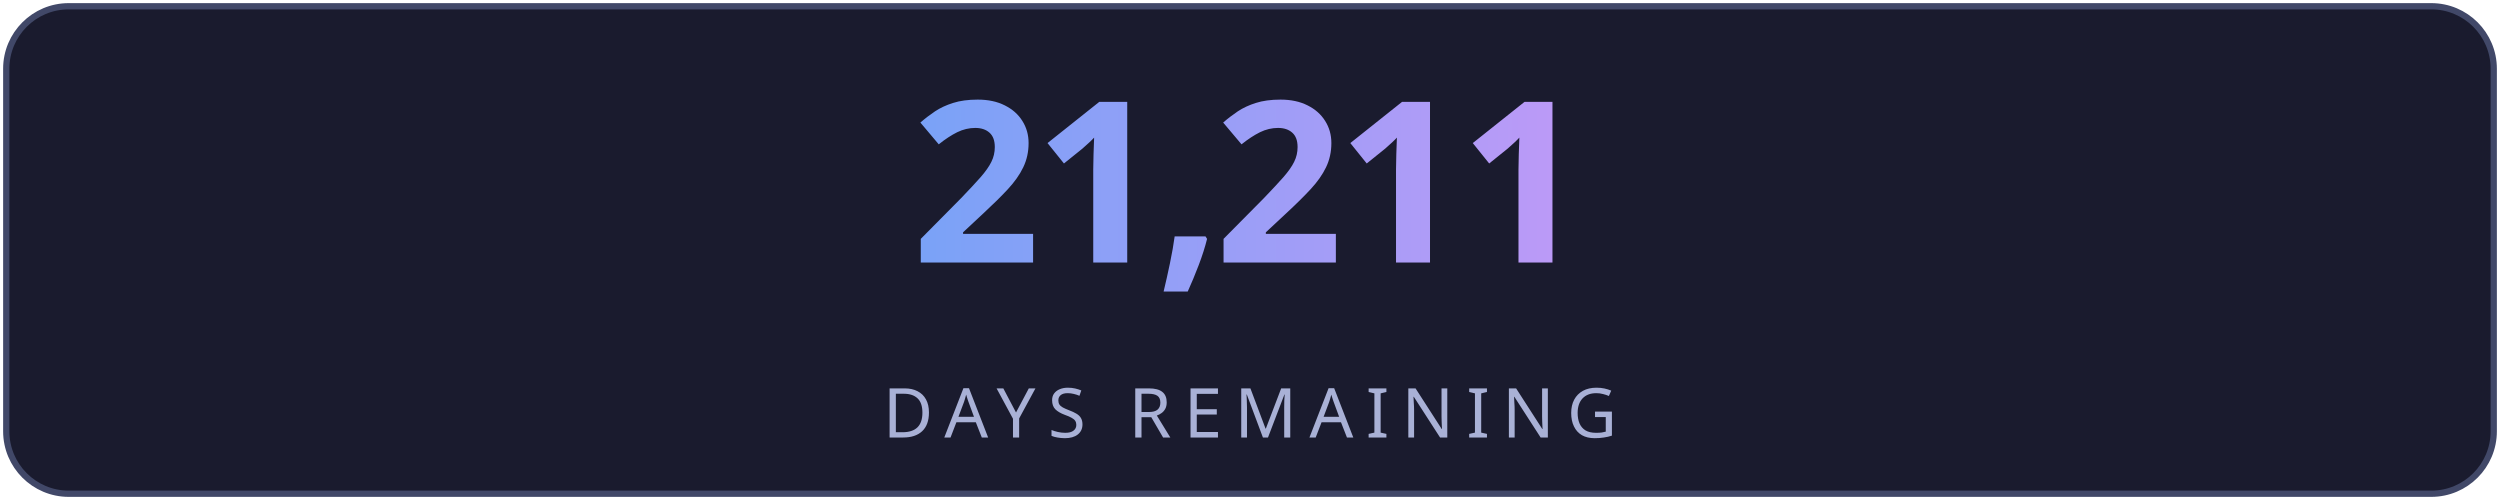
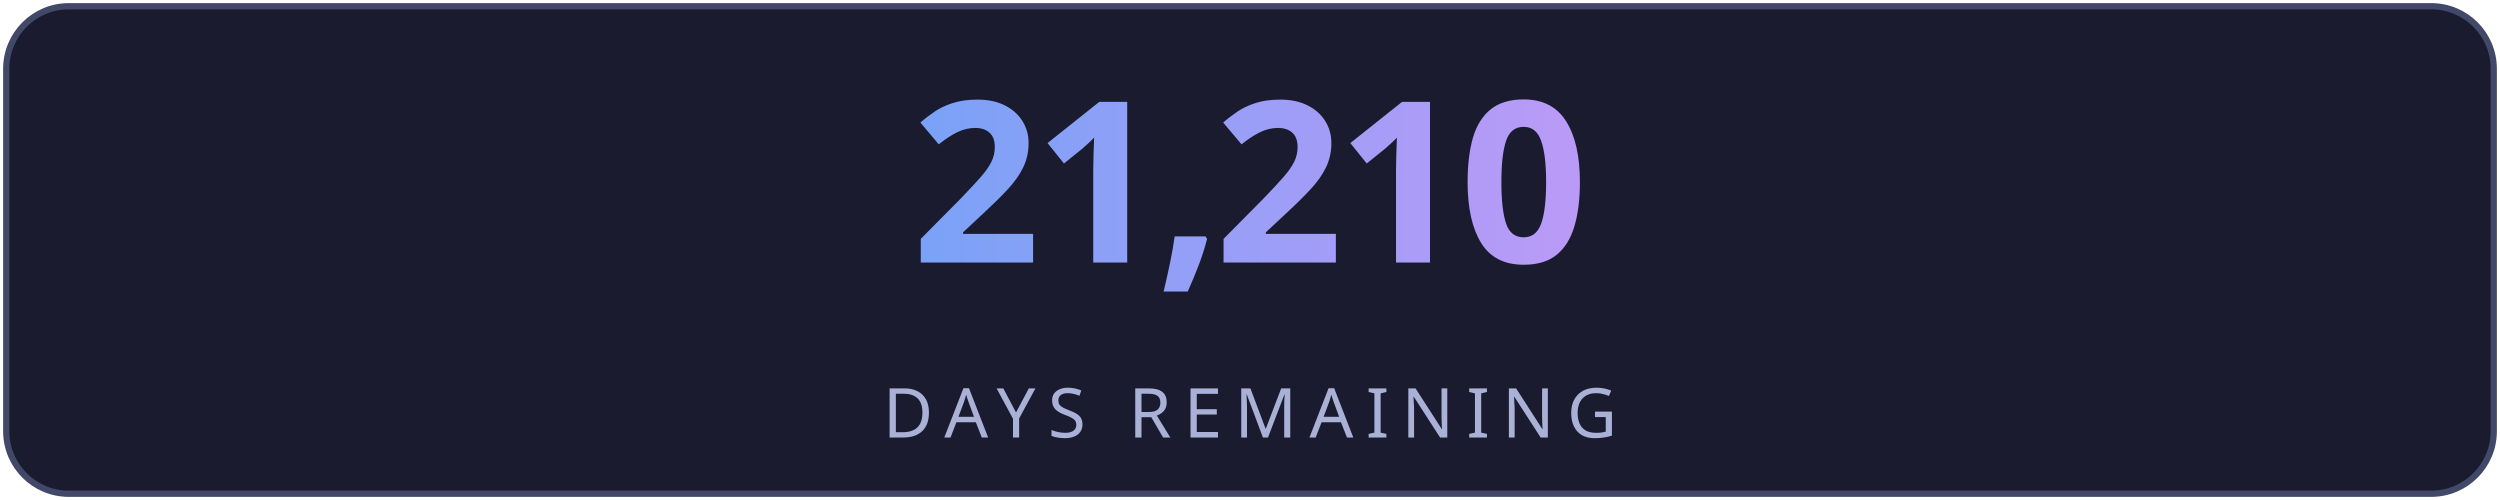
<svg xmlns="http://www.w3.org/2000/svg" width="400" height="80" viewBox="0 0 400 80" fill="none">
  <defs>
    <linearGradient id="g" x1="0" y1="0" x2="1" y2="0">
      <stop offset="0%" stop-color="#7aa2f7" />
      <stop offset="100%" stop-color="#bb9af7" />
    </linearGradient>
    <linearGradient id="lg" x1="0" y1="0" x2="1" y2="0">
      <stop offset="0%" stop-color="#7aa2f7" stop-opacity="0" />
      <stop offset="50%" stop-color="#7aa2f7" stop-opacity="0.6" />
      <stop offset="100%" stop-color="#bb9af7" stop-opacity="0" />
    </linearGradient>
    <filter id="glow">
      <feGaussianBlur stdDeviation="3" result="blur" />
      <feMerge>
        <feMergeNode in="blur" />
        <feMergeNode in="SourceGraphic" />
      </feMerge>
    </filter>
  </defs>
  <rect fill="#1a1b2e" stroke="#414868" x="1" y="1" width="398" height="78" rx="10" stroke-width="1" />
-   <text fill="url(#g)" x="200" y="42" font-size="36" font-weight="700" text-anchor="middle" font-family="'Segoe UI', system-ui, sans-serif" letter-spacing="-1">21,211</text>
+   <text fill="url(#g)" x="200" y="42" font-size="36" font-weight="700" text-anchor="middle" font-family="'Segoe UI', system-ui, sans-serif" letter-spacing="-1">21,210</text>
  <line x1="110" y1="54" x2="290" y2="54" stroke="url(#lg)" stroke-width="1" />
  <text fill="#a9b1d6" x="200" y="70" font-size="11" text-anchor="middle" font-family="'Segoe UI', system-ui, sans-serif" letter-spacing="2">DAYS REMAINING</text>
</svg>
